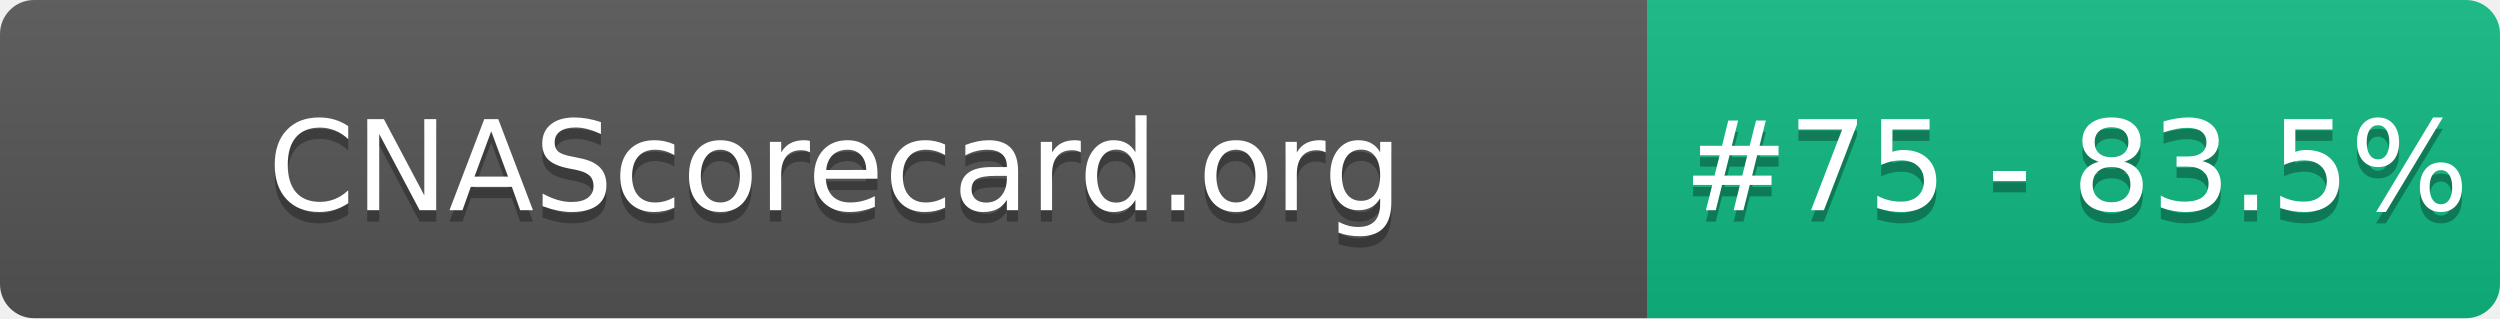
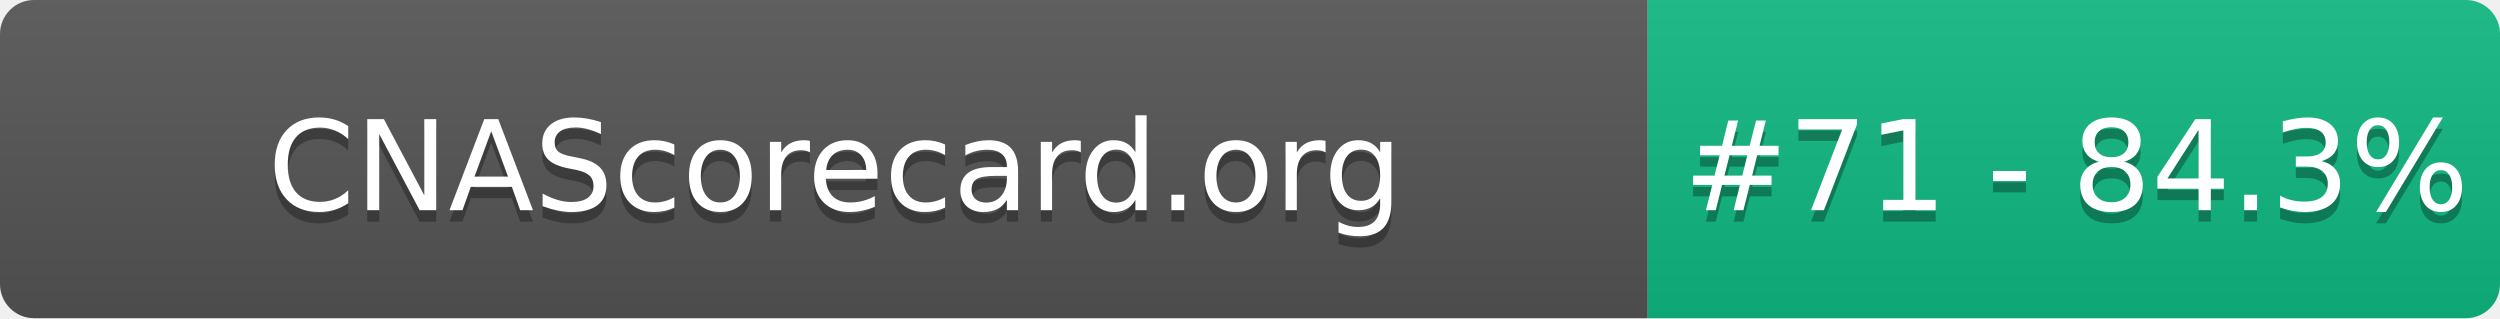
- <svg xmlns="http://www.w3.org/2000/svg" width="220" height="28" role="img" aria-label="CNAScorecard.org: #75 - 83.5%">
+ <svg xmlns="http://www.w3.org/2000/svg" width="220" height="28" role="img" aria-label="CNAScorecard.org: #71 - 84.3%">
  <linearGradient id="s" x2="0" y2="100%">
    <stop offset="0" stop-color="#bbb" stop-opacity=".1" />
    <stop offset="1" stop-opacity=".1" />
  </linearGradient>
  <clipPath id="r">
    <rect width="220" height="28" rx="3" fill="#fff" />
  </clipPath>
  <g clip-path="url(#r)">
    <rect width="145" height="28" fill="#555" />
    <rect x="145" width="75" height="28" fill="#10B981" />
    <rect width="220" height="28" fill="url(#s)" />
  </g>
  <g fill="#fff" text-anchor="middle" font-family="Verdana,Geneva,DejaVu Sans,sans-serif" text-rendering="geometricPrecision" font-size="110">
    <text aria-hidden="true" x="735" y="195" fill="#010101" fill-opacity=".3" transform="scale(.1)" textLength="1350">CNAScorecard.org</text>
    <text x="735" y="185" transform="scale(.1)" fill="#fff" textLength="1350">CNAScorecard.org</text>
-     <text aria-hidden="true" x="1827" y="195" fill="#010101" fill-opacity=".3" transform="scale(.1)" textLength="605">#75 - 83.5%</text>
-     <text x="1827" y="185" transform="scale(.1)" fill="#fff" textLength="605">#75 - 83.5%</text>
+     <text aria-hidden="true" x="1827" y="195" fill="#010101" fill-opacity=".3" transform="scale(.1)" textLength="605">#71 - 84.3%</text>
+     <text x="1827" y="185" transform="scale(.1)" fill="#fff" textLength="605">#71 - 84.3%</text>
  </g>
</svg>
